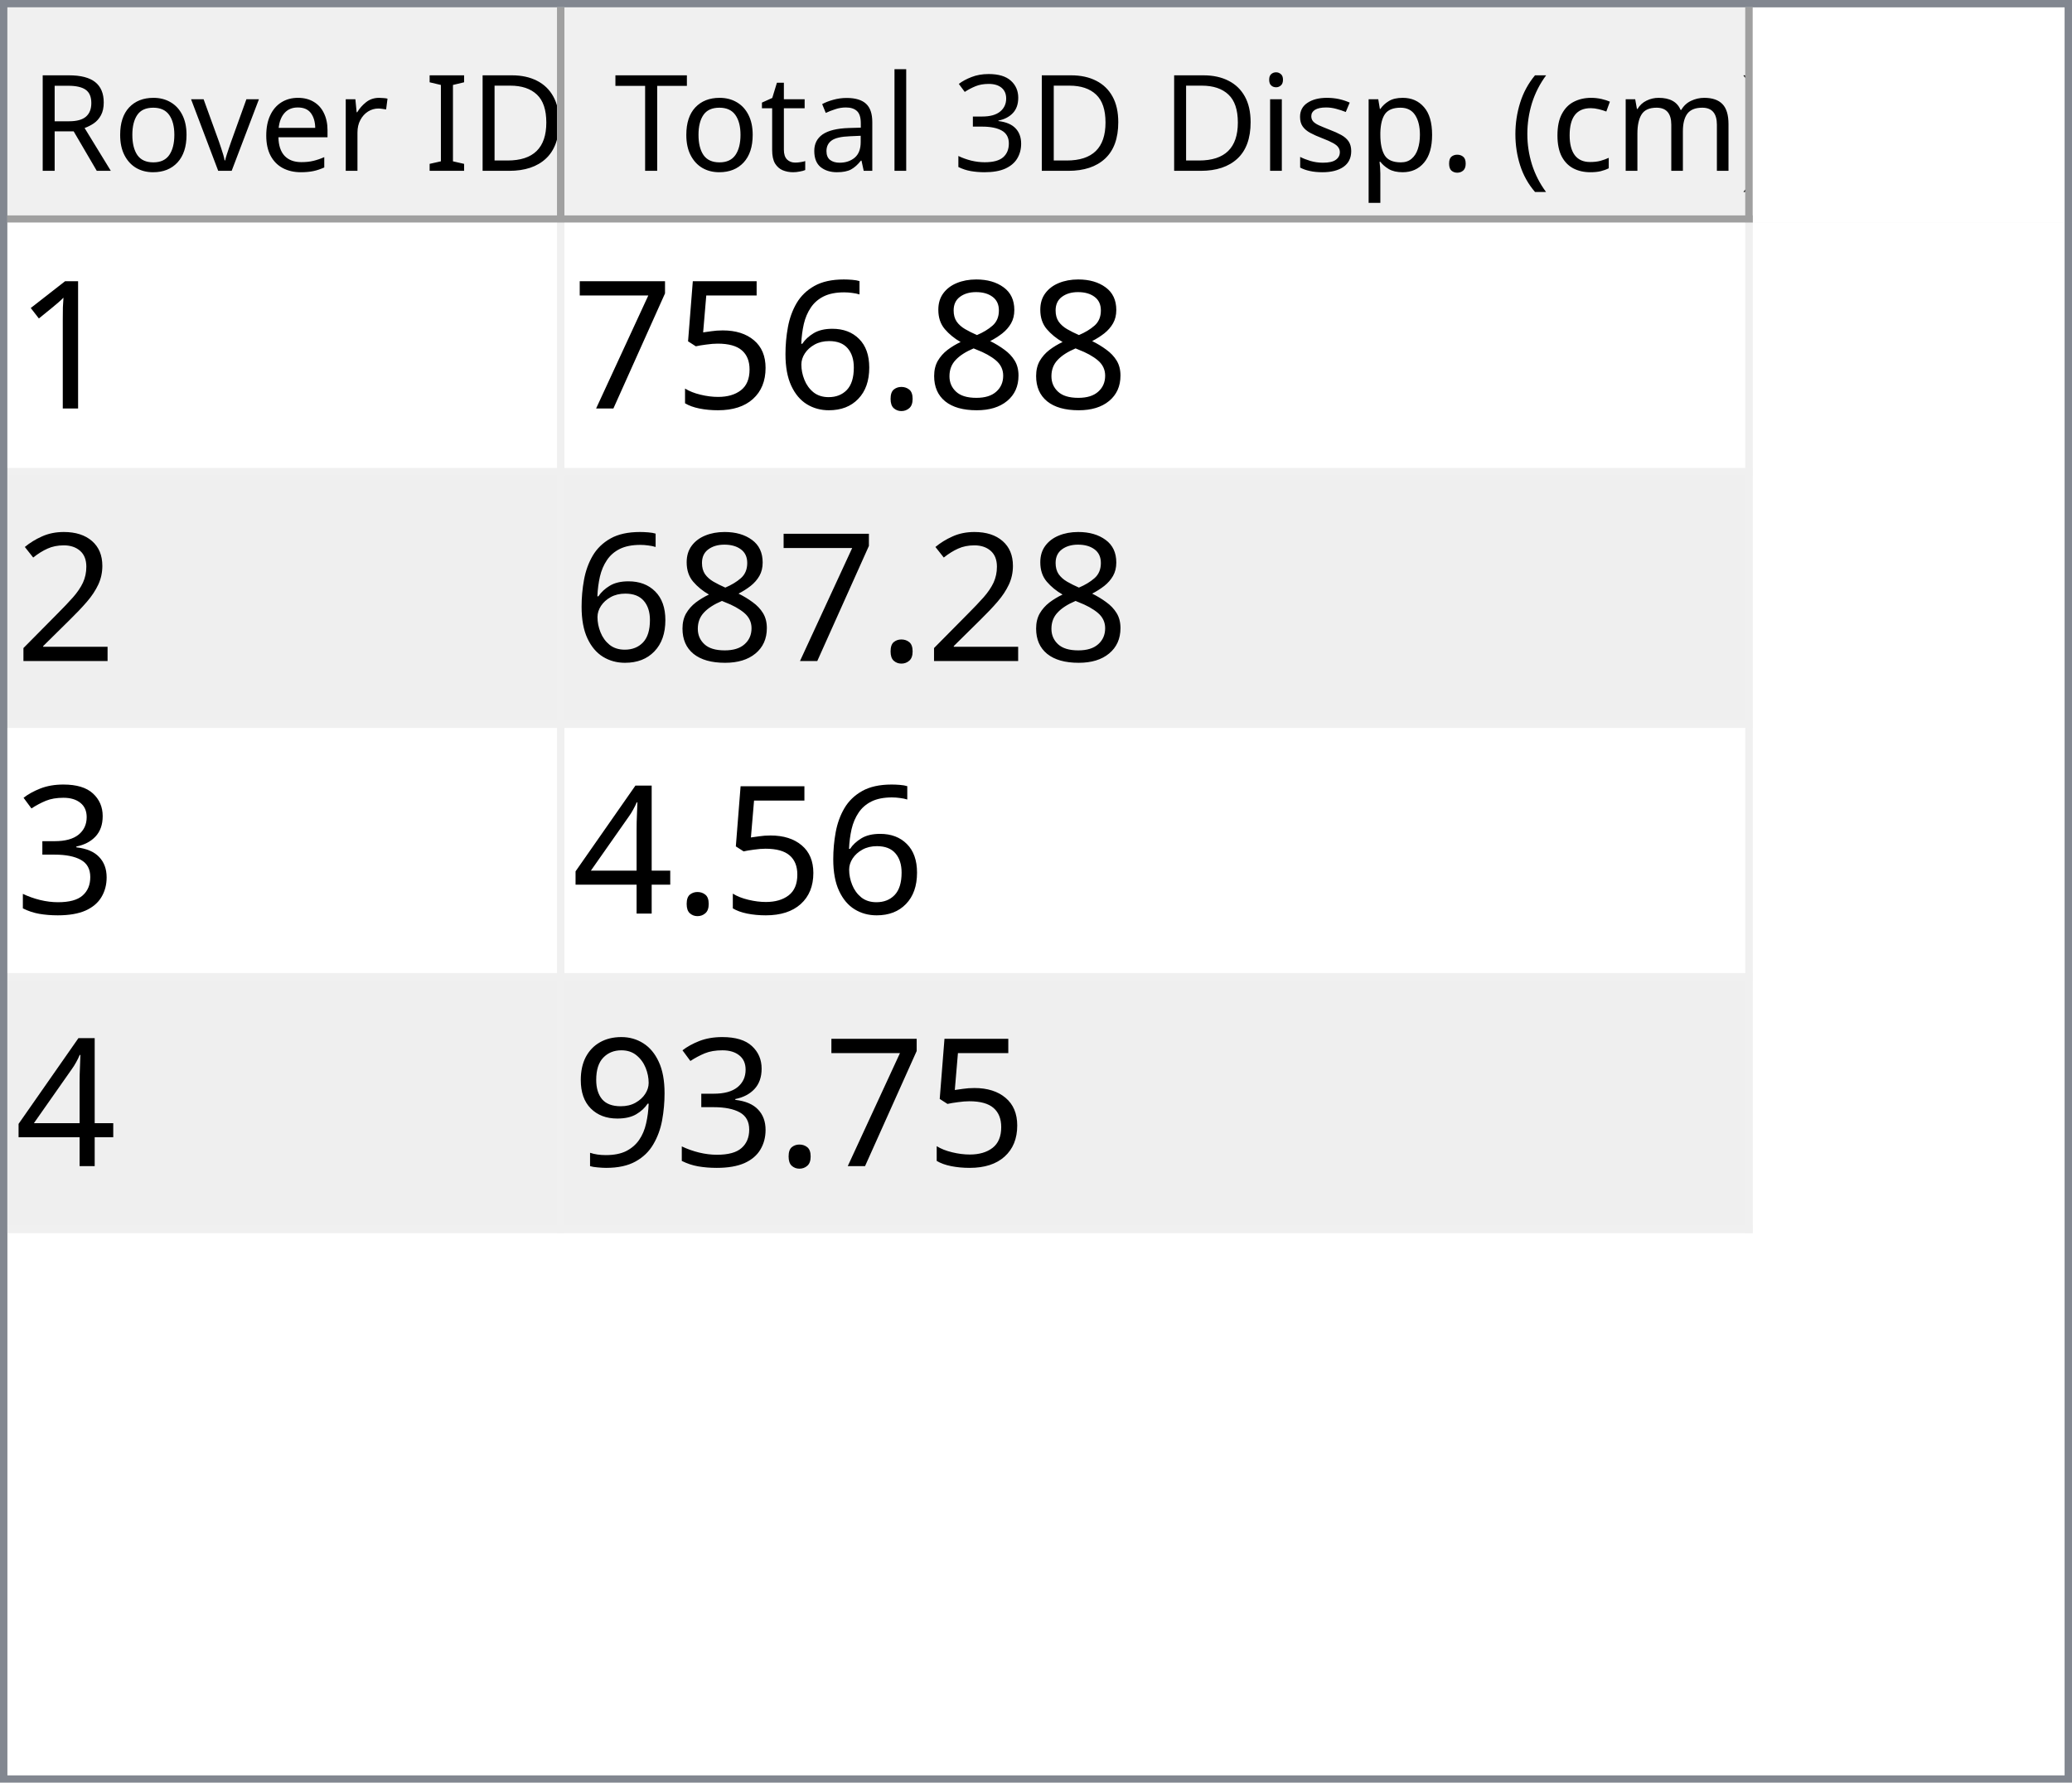
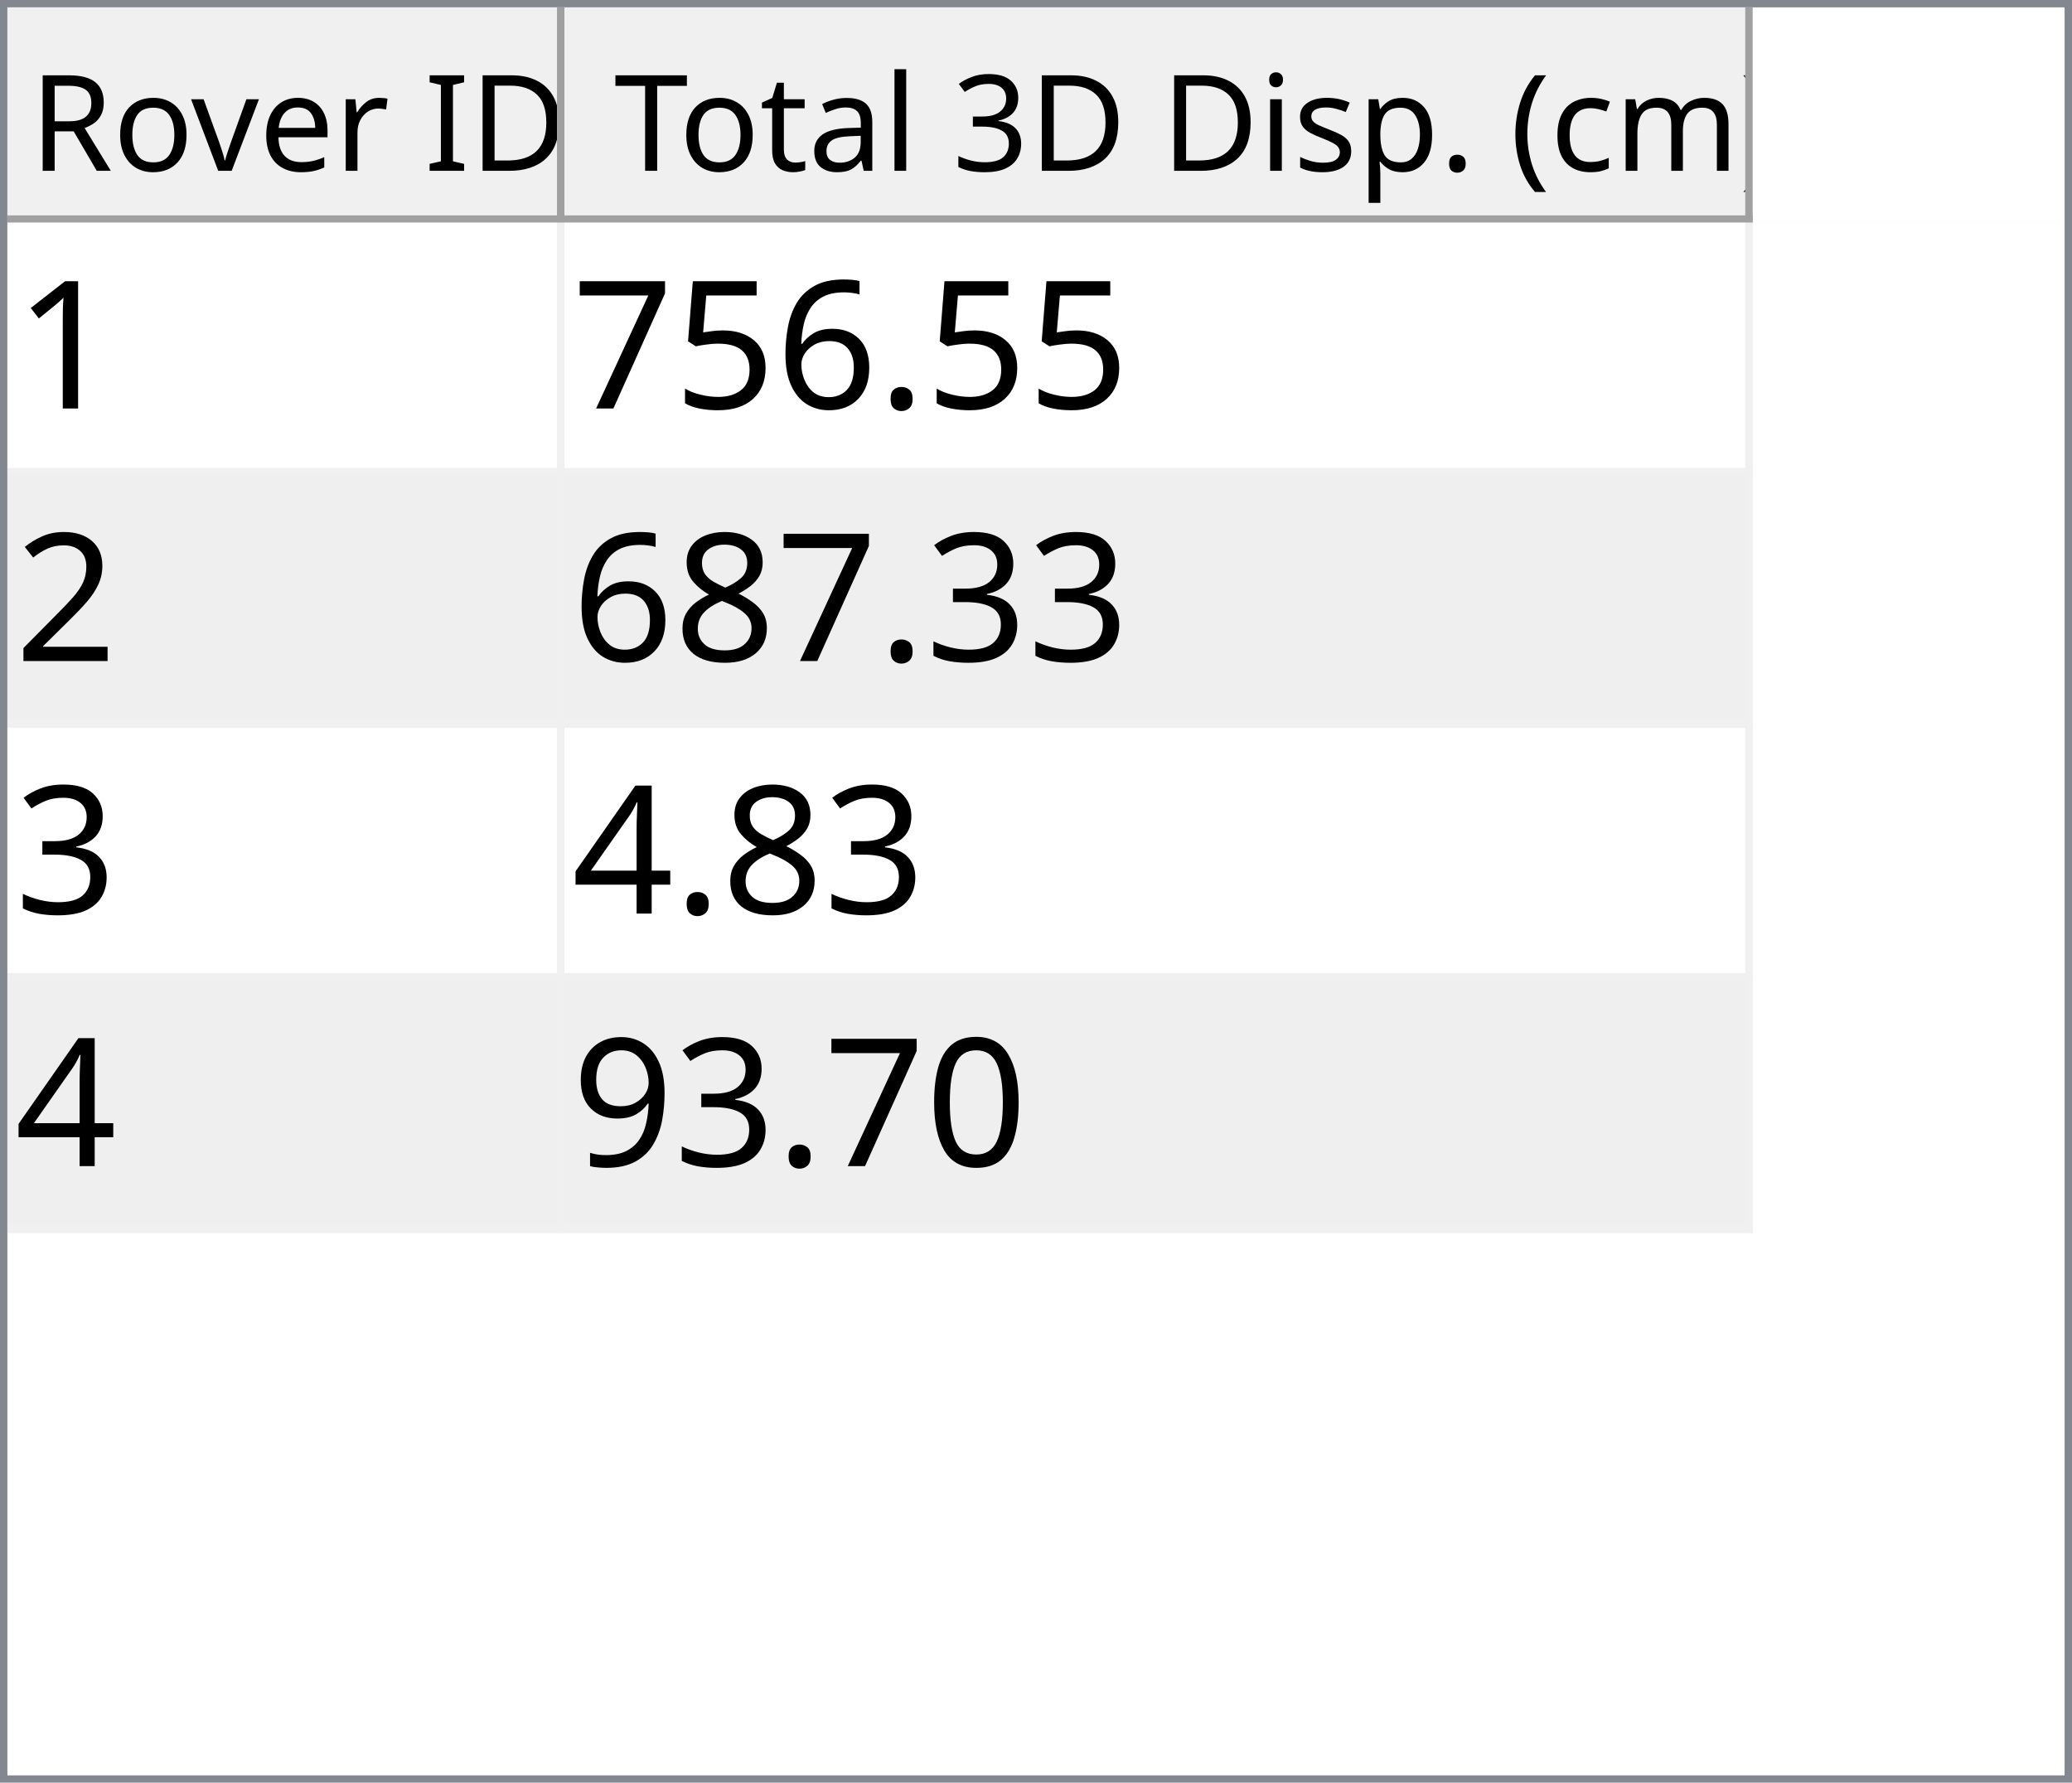
<svg xmlns="http://www.w3.org/2000/svg" style="fill-opacity:1; color-rendering:auto; color-interpolation:auto; text-rendering:auto; stroke:black; stroke-linecap:square; stroke-miterlimit:10; shape-rendering:auto; stroke-opacity:1; fill:black; stroke-dasharray:none; font-weight:normal; stroke-width:1; font-family:'Dialog'; font-style:normal; stroke-linejoin:miter; font-size:12px; stroke-dashoffset:0; image-rendering:auto;" width="279" height="240">
  <defs id="genericDefs" />
  <g>
    <defs id="defs1">
      <clipPath clipPathUnits="userSpaceOnUse" id="clipPath1">
        <path d="M0 0 L279 0 L279 240 L0 240 L0 0 Z" />
      </clipPath>
      <clipPath clipPathUnits="userSpaceOnUse" id="clipPath2">
        <path d="M0 0 L0 240 L279 240 L279 0 Z" />
      </clipPath>
      <clipPath clipPathUnits="userSpaceOnUse" id="clipPath3">
        <path d="M0 0 L0 29 L277 29 L277 0 Z" />
      </clipPath>
      <clipPath clipPathUnits="userSpaceOnUse" id="clipPath4">
        <path d="M0 0 L0 29 L75 29 L75 0 Z" />
      </clipPath>
      <clipPath clipPathUnits="userSpaceOnUse" id="clipPath5">
        <path d="M1 1 L1 28 L74 28 L74 1 Z" />
      </clipPath>
      <clipPath clipPathUnits="userSpaceOnUse" id="clipPath6">
        <path d="M0 0 L0 27 L73 27 L73 0 Z" />
      </clipPath>
      <clipPath clipPathUnits="userSpaceOnUse" id="clipPath7">
        <path d="M-0.5 -0.5 L-0.5 28.5 L74.5 28.5 L74.5 -0.5 Z" />
      </clipPath>
      <clipPath clipPathUnits="userSpaceOnUse" id="clipPath8">
        <path d="M0 0 L0 29 L160 29 L160 0 Z" />
      </clipPath>
      <clipPath clipPathUnits="userSpaceOnUse" id="clipPath9">
        <path d="M1 1 L1 28 L159 28 L159 1 Z" />
      </clipPath>
      <clipPath clipPathUnits="userSpaceOnUse" id="clipPath10">
        <path d="M0 0 L0 27 L158 27 L158 0 Z" />
      </clipPath>
      <clipPath clipPathUnits="userSpaceOnUse" id="clipPath11">
        <path d="M-0.5 -0.5 L-0.5 28.5 L159.5 28.5 L159.5 -0.5 Z" />
      </clipPath>
      <clipPath clipPathUnits="userSpaceOnUse" id="clipPath12">
        <path d="M0 0 L0 209 L277 209 L277 0 Z" />
      </clipPath>
      <clipPath clipPathUnits="userSpaceOnUse" id="clipPath13">
        <path d="M0 0 L0 136 L235 136 L235 0 Z" />
      </clipPath>
      <clipPath clipPathUnits="userSpaceOnUse" id="clipPath14">
        <path d="M-0.5 -0.5 L-0.5 135.5 L234.5 135.5 L234.5 -0.5 Z" />
      </clipPath>
      <clipPath clipPathUnits="userSpaceOnUse" id="clipPath15">
        <path d="M0 0 L0 33 L74 33 L74 0 Z" />
      </clipPath>
      <clipPath clipPathUnits="userSpaceOnUse" id="clipPath16">
        <path d="M0 0 L0 33 L159 33 L159 0 Z" />
      </clipPath>
      <font horiz-adv-x="64.551" id="font1">
        <font-face ascent="107.91" descent="25.098" units-per-em="100" style="font-style:normal; font-family:Segoe UI; font-weight:normal;" />
        <missing-glyph horiz-adv-x="64.551" d="M8.109 0 L8.109 68.266 L56.453 68.266 L56.453 0 L8.109 0 ZM15.328 7.234 L49.219 7.234 L49.219 61.031 L15.328 61.031 L15.328 7.234 Z" />
        <glyph unicode="D" horiz-adv-x="70.117" d="M9.188 0 L9.188 70.016 L28.516 70.016 Q65.531 70.016 65.531 35.891 Q65.531 19.672 55.25 9.836 Q44.969 0 27.734 0 L9.188 0 ZM17.391 62.594 L17.391 7.422 L27.828 7.422 Q41.609 7.422 49.273 14.797 Q56.938 22.172 56.938 35.688 Q56.938 62.594 28.328 62.594 L17.391 62.594 Z" />
        <glyph unicode="I" horiz-adv-x="26.611" d="M17.391 0 L9.188 0 L9.188 70.016 L17.391 70.016 L17.391 0 Z" />
        <glyph unicode=" " horiz-adv-x="27.393" d="" />
        <glyph unicode="r" horiz-adv-x="34.766" d="M34.188 41.891 Q32.078 43.5 28.125 43.5 Q23 43.5 19.555 38.672 Q16.109 33.844 16.109 25.484 L16.109 0 L8.109 0 L8.109 50 L16.109 50 L16.109 39.703 L16.312 39.703 Q18.016 44.969 21.531 47.922 Q25.047 50.875 29.391 50.875 Q32.516 50.875 34.188 50.203 L34.188 41.891 Z" />
        <glyph unicode="e" horiz-adv-x="52.295" d="M48.297 23 L12.984 23 Q13.188 14.656 17.484 10.109 Q21.781 5.562 29.297 5.562 Q37.75 5.562 44.828 11.141 L44.828 3.609 Q38.234 -1.172 27.391 -1.172 Q16.797 -1.172 10.742 5.641 Q4.688 12.453 4.688 24.812 Q4.688 36.469 11.305 43.82 Q17.922 51.172 27.734 51.172 Q37.547 51.172 42.922 44.828 Q48.297 38.484 48.297 27.203 L48.297 23 ZM40.094 29.781 Q40.047 36.719 36.75 40.578 Q33.453 44.438 27.594 44.438 Q21.922 44.438 17.969 40.383 Q14.016 36.328 13.094 29.781 L40.094 29.781 Z" />
        <glyph unicode="v" horiz-adv-x="47.9" d="M47.406 50 L27.484 0 L19.625 0 L0.688 50 L9.469 50 L22.172 13.672 Q23.578 9.672 23.922 6.688 L24.125 6.688 Q24.609 10.453 25.688 13.484 L38.969 50 L47.406 50 Z" />
        <glyph unicode="o" horiz-adv-x="58.594" d="M29 -1.172 Q17.922 -1.172 11.305 5.836 Q4.688 12.844 4.688 24.422 Q4.688 37.016 11.57 44.094 Q18.453 51.172 30.172 51.172 Q41.359 51.172 47.633 44.289 Q53.906 37.406 53.906 25.203 Q53.906 13.234 47.141 6.031 Q40.375 -1.172 29 -1.172 ZM29.594 44.438 Q21.875 44.438 17.383 39.188 Q12.891 33.938 12.891 24.703 Q12.891 15.828 17.43 10.695 Q21.969 5.562 29.594 5.562 Q37.359 5.562 41.531 10.594 Q45.703 15.625 45.703 24.906 Q45.703 34.281 41.531 39.359 Q37.359 44.438 29.594 44.438 Z" />
        <glyph unicode="R" horiz-adv-x="59.814" d="M59.375 0 L49.609 0 L37.891 19.625 Q36.281 22.359 34.766 24.289 Q33.25 26.219 31.664 27.438 Q30.078 28.656 28.25 29.219 Q26.422 29.781 24.125 29.781 L17.391 29.781 L17.391 0 L9.188 0 L9.188 70.016 L30.078 70.016 Q34.672 70.016 38.555 68.867 Q42.438 67.719 45.289 65.375 Q48.141 63.031 49.758 59.547 Q51.375 56.062 51.375 51.375 Q51.375 47.703 50.273 44.656 Q49.172 41.609 47.148 39.211 Q45.125 36.812 42.266 35.133 Q39.406 33.453 35.844 32.516 L35.844 32.328 Q37.594 31.547 38.891 30.547 Q40.188 29.547 41.359 28.18 Q42.531 26.812 43.68 25.078 Q44.828 23.344 46.234 21.047 L59.375 0 ZM17.391 62.594 L17.391 37.203 L28.516 37.203 Q31.594 37.203 34.203 38.133 Q36.812 39.062 38.719 40.797 Q40.625 42.531 41.703 45.047 Q42.781 47.562 42.781 50.688 Q42.781 56.297 39.141 59.445 Q35.5 62.594 28.609 62.594 L17.391 62.594 Z" />
        <glyph unicode=")" horiz-adv-x="30.176" d="M8.297 -15.922 L1.172 -15.922 Q16.406 2.344 16.406 26.812 Q16.406 51.469 1.078 70.016 L8.297 70.016 Q23.531 52.156 23.531 26.703 Q23.531 1.375 8.297 -15.922 Z" />
        <glyph unicode="m" horiz-adv-x="86.133" d="M79.109 0 L71.094 0 L71.094 28.719 Q71.094 37.016 68.531 40.727 Q65.969 44.438 59.906 44.438 Q54.781 44.438 51.195 39.75 Q47.609 35.062 47.609 28.516 L47.609 0 L39.594 0 L39.594 29.688 Q39.594 44.438 28.219 44.438 Q22.953 44.438 19.531 40.016 Q16.109 35.594 16.109 28.516 L16.109 0 L8.109 0 L8.109 50 L16.109 50 L16.109 42.094 L16.312 42.094 Q21.625 51.172 31.844 51.172 Q36.969 51.172 40.773 48.312 Q44.578 45.453 46 40.828 Q51.562 51.172 62.594 51.172 Q79.109 51.172 79.109 30.812 L79.109 0 Z" />
        <glyph unicode="c" horiz-adv-x="46.191" d="M42.188 2.297 Q36.422 -1.172 28.516 -1.172 Q17.828 -1.172 11.258 5.789 Q4.688 12.75 4.688 23.828 Q4.688 36.188 11.766 43.68 Q18.844 51.172 30.672 51.172 Q37.25 51.172 42.281 48.734 L42.281 40.531 Q36.719 44.438 30.375 44.438 Q22.703 44.438 17.797 38.945 Q12.891 33.453 12.891 24.516 Q12.891 15.719 17.508 10.641 Q22.125 5.562 29.891 5.562 Q36.422 5.562 42.188 9.906 L42.188 2.297 Z" />
        <glyph unicode="(" horiz-adv-x="30.176" d="M29.109 -15.922 L21.969 -15.922 Q6.844 1.375 6.844 26.703 Q6.844 52.156 21.969 70.016 L29.203 70.016 Q13.875 51.469 13.875 26.812 Q13.875 2.344 29.109 -15.922 Z" />
        <glyph unicode="." horiz-adv-x="21.68" d="M10.891 -1.078 Q8.641 -1.078 7.055 0.539 Q5.469 2.156 5.469 4.391 Q5.469 6.641 7.055 8.273 Q8.641 9.906 10.891 9.906 Q13.188 9.906 14.797 8.273 Q16.406 6.641 16.406 4.391 Q16.406 2.156 14.797 0.539 Q13.188 -1.078 10.891 -1.078 Z" />
        <glyph unicode="p" horiz-adv-x="58.789" d="M16.312 7.234 L16.109 7.234 L16.109 -23 L8.109 -23 L8.109 50 L16.109 50 L16.109 41.219 L16.312 41.219 Q22.219 51.172 33.594 51.172 Q43.266 51.172 48.688 44.461 Q54.109 37.75 54.109 26.469 Q54.109 13.922 48 6.375 Q41.891 -1.172 31.297 -1.172 Q21.578 -1.172 16.312 7.234 ZM16.109 27.391 L16.109 20.406 Q16.109 14.203 20.141 9.883 Q24.172 5.562 30.375 5.562 Q37.641 5.562 41.773 11.133 Q45.906 16.703 45.906 26.609 Q45.906 34.969 42.047 39.703 Q38.188 44.438 31.594 44.438 Q24.609 44.438 20.359 39.578 Q16.109 34.719 16.109 27.391 Z" />
        <glyph unicode="s" horiz-adv-x="42.432" d="M5.078 1.812 L5.078 10.406 Q11.625 5.562 19.484 5.562 Q30.031 5.562 30.031 12.594 Q30.031 14.594 29.125 15.992 Q28.219 17.391 26.68 18.461 Q25.141 19.531 23.07 20.383 Q21 21.234 18.609 22.172 Q15.281 23.484 12.766 24.828 Q10.25 26.172 8.57 27.859 Q6.891 29.547 6.031 31.695 Q5.172 33.844 5.172 36.719 Q5.172 40.234 6.789 42.945 Q8.406 45.656 11.086 47.484 Q13.766 49.312 17.211 50.242 Q20.656 51.172 24.312 51.172 Q30.812 51.172 35.938 48.922 L35.938 40.828 Q30.422 44.438 23.25 44.438 Q21 44.438 19.195 43.922 Q17.391 43.406 16.094 42.477 Q14.797 41.547 14.086 40.258 Q13.375 38.969 13.375 37.406 Q13.375 35.453 14.086 34.133 Q14.797 32.812 16.164 31.789 Q17.531 30.766 19.484 29.938 Q21.438 29.109 23.922 28.125 Q27.25 26.859 29.883 25.516 Q32.516 24.172 34.375 22.484 Q36.234 20.797 37.234 18.602 Q38.234 16.406 38.234 13.375 Q38.234 9.672 36.602 6.938 Q34.969 4.203 32.234 2.398 Q29.5 0.594 25.93 -0.289 Q22.359 -1.172 18.453 -1.172 Q10.75 -1.172 5.078 1.812 Z" />
        <glyph unicode="i" horiz-adv-x="24.219" d="M12.203 62.703 Q10.062 62.703 8.547 64.164 Q7.031 65.625 7.031 67.875 Q7.031 70.125 8.547 71.609 Q10.062 73.094 12.203 73.094 Q14.406 73.094 15.945 71.609 Q17.484 70.125 17.484 67.875 Q17.484 65.719 15.945 64.211 Q14.406 62.703 12.203 62.703 ZM16.109 0 L8.109 0 L8.109 50 L16.109 50 L16.109 0 Z" />
        <glyph unicode="3" horiz-adv-x="53.906" d="M46.531 19.828 Q46.531 15.094 44.75 11.211 Q42.969 7.328 39.719 4.57 Q36.469 1.812 31.93 0.297 Q27.391 -1.219 21.922 -1.219 Q11.922 -1.219 6 2.594 L6 11.188 Q13.094 5.609 22.219 5.609 Q25.875 5.609 28.828 6.539 Q31.781 7.469 33.906 9.227 Q36.031 10.984 37.18 13.477 Q38.328 15.969 38.328 19.094 Q38.328 32.812 18.797 32.812 L12.984 32.812 L12.984 39.594 L18.5 39.594 Q35.797 39.594 35.797 52.484 Q35.797 64.406 22.609 64.406 Q15.188 64.406 8.688 59.422 L8.688 67.188 Q15.375 71.188 24.609 71.188 Q29 71.188 32.57 69.969 Q36.141 68.75 38.68 66.555 Q41.219 64.359 42.609 61.281 Q44 58.203 44 54.5 Q44 40.672 30.031 36.719 L30.031 36.531 Q33.594 36.141 36.625 34.797 Q39.656 33.453 41.852 31.305 Q44.047 29.156 45.289 26.25 Q46.531 23.344 46.531 19.828 Z" />
        <glyph unicode="l" horiz-adv-x="24.219" d="M16.109 0 L8.109 0 L8.109 74.031 L16.109 74.031 L16.109 0 Z" />
        <glyph unicode="a" horiz-adv-x="50.879" d="M43.891 0 L35.891 0 L35.891 7.812 L35.688 7.812 Q30.469 -1.172 20.312 -1.172 Q12.844 -1.172 8.617 2.781 Q4.391 6.734 4.391 13.281 Q4.391 27.297 20.906 29.594 L35.891 31.688 Q35.891 44.438 25.594 44.438 Q16.547 44.438 9.281 38.281 L9.281 46.484 Q16.656 51.172 26.266 51.172 Q43.891 51.172 43.891 32.516 L43.891 0 ZM35.891 25.297 L23.828 23.641 Q18.266 22.859 15.43 20.875 Q12.594 18.891 12.594 13.875 Q12.594 10.203 15.211 7.883 Q17.828 5.562 22.172 5.562 Q28.125 5.562 32.008 9.742 Q35.891 13.922 35.891 20.312 L35.891 25.297 Z" />
        <glyph unicode="t" horiz-adv-x="33.887" d="M31.297 0.484 Q28.469 -1.078 23.828 -1.078 Q10.688 -1.078 10.688 13.578 L10.688 43.172 L2.094 43.172 L2.094 50 L10.688 50 L10.688 62.203 L18.703 64.797 L18.703 50 L31.297 50 L31.297 43.172 L18.703 43.172 L18.703 14.984 Q18.703 9.969 20.414 7.82 Q22.125 5.672 26.078 5.672 Q29.109 5.672 31.297 7.328 L31.297 0.484 Z" />
        <glyph unicode="T" horiz-adv-x="52.393" d="M50.594 62.594 L30.375 62.594 L30.375 0 L22.172 0 L22.172 62.594 L2 62.594 L2 70.016 L50.594 70.016 L50.594 62.594 Z" />
      </font>
      <font horiz-adv-x="75.0" id="font2">
        <font-face ascent="100.537" descent="21.973" units-per-em="100" style="font-style:normal; font-family:sans-serif; font-weight:normal;" />
        <missing-glyph horiz-adv-x="75.0" d="M12.5 0 L12.5 62.5 L62.5 62.5 L62.5 0 L12.5 0 ZM14.062 1.562 L60.938 1.562 L60.938 60.938 L14.062 60.938 L14.062 1.562 Z" />
        <glyph unicode="1" horiz-adv-x="55.615" d="M37.25 0 L28.469 0 L28.469 56 Q25.297 52.984 20.141 49.953 Q14.984 46.922 10.891 45.406 L10.891 53.906 Q18.266 57.375 23.781 62.305 Q29.297 67.234 31.594 71.875 L37.25 71.875 L37.25 0 Z" />
-         <glyph unicode="8" horiz-adv-x="55.615" d="M17.672 38.812 Q12.203 40.828 9.57 44.539 Q6.938 48.25 6.938 53.422 Q6.938 61.234 12.555 66.555 Q18.172 71.875 27.484 71.875 Q36.859 71.875 42.578 66.43 Q48.297 60.984 48.297 53.172 Q48.297 48.188 45.68 44.508 Q43.062 40.828 37.75 38.812 Q44.344 36.672 47.781 31.883 Q51.219 27.094 51.219 20.453 Q51.219 11.281 44.727 5.031 Q38.234 -1.219 27.641 -1.219 Q17.047 -1.219 10.547 5.055 Q4.047 11.328 4.047 20.703 Q4.047 27.688 7.594 32.398 Q11.141 37.109 17.672 38.812 ZM15.922 53.719 Q15.922 48.641 19.195 45.414 Q22.469 42.188 27.688 42.188 Q32.766 42.188 36.016 45.383 Q39.266 48.578 39.266 53.219 Q39.266 58.062 35.914 61.359 Q32.562 64.656 27.594 64.656 Q22.562 64.656 19.242 61.43 Q15.922 58.203 15.922 53.719 ZM13.094 20.656 Q13.094 16.891 14.875 13.375 Q16.656 9.859 20.172 7.93 Q23.688 6 27.734 6 Q34.031 6 38.133 10.055 Q42.234 14.109 42.234 20.359 Q42.234 26.703 38.016 30.859 Q33.797 35.016 27.438 35.016 Q21.234 35.016 17.164 30.914 Q13.094 26.812 13.094 20.656 Z" />
        <glyph unicode="." horiz-adv-x="27.783" d="M9.078 0 L9.078 10.016 L19.094 10.016 L19.094 0 L9.078 0 Z" />
        <glyph unicode="6" horiz-adv-x="55.615" d="M49.75 54.047 L41.016 53.375 Q39.844 58.547 37.703 60.891 Q34.125 64.656 28.906 64.656 Q24.703 64.656 21.531 62.312 Q17.391 59.281 14.992 53.469 Q12.594 47.656 12.5 36.922 Q15.672 41.75 20.266 44.094 Q24.859 46.438 29.891 46.438 Q38.672 46.438 44.852 39.969 Q51.031 33.5 51.031 23.25 Q51.031 16.5 48.125 10.719 Q45.219 4.938 40.141 1.859 Q35.062 -1.219 28.609 -1.219 Q17.625 -1.219 10.695 6.859 Q3.766 14.938 3.766 33.5 Q3.766 54.25 11.422 63.672 Q18.109 71.875 29.438 71.875 Q37.891 71.875 43.289 67.141 Q48.688 62.406 49.75 54.047 ZM13.875 23.188 Q13.875 18.656 15.797 14.508 Q17.719 10.359 21.188 8.18 Q24.656 6 28.469 6 Q34.031 6 38.039 10.492 Q42.047 14.984 42.047 22.703 Q42.047 30.125 38.086 34.398 Q34.125 38.672 28.125 38.672 Q22.172 38.672 18.023 34.398 Q13.875 30.125 13.875 23.188 Z" />
        <glyph unicode="5" horiz-adv-x="55.615" d="M4.156 18.75 L13.375 19.531 Q14.406 12.797 18.141 9.398 Q21.875 6 27.156 6 Q33.5 6 37.891 10.789 Q42.281 15.578 42.281 23.484 Q42.281 31 38.062 35.352 Q33.844 39.703 27 39.703 Q22.75 39.703 19.336 37.773 Q15.922 35.844 13.969 32.766 L5.719 33.844 L12.641 70.609 L48.25 70.609 L48.25 62.203 L19.672 62.203 L15.828 42.969 Q22.266 47.469 29.344 47.469 Q38.719 47.469 45.164 40.969 Q51.609 34.469 51.609 24.266 Q51.609 14.547 45.953 7.469 Q39.062 -1.219 27.156 -1.219 Q17.391 -1.219 11.211 4.25 Q5.031 9.719 4.156 18.75 Z" />
        <glyph unicode="7" horiz-adv-x="55.615" d="M4.734 62.203 L4.734 70.656 L51.078 70.656 L51.078 63.812 Q44.234 56.547 37.523 44.484 Q30.812 32.422 27.156 19.672 Q24.516 10.688 23.781 0 L14.75 0 Q14.891 8.453 18.062 20.414 Q21.234 32.375 27.172 43.484 Q33.109 54.594 39.797 62.203 L4.734 62.203 Z" />
        <glyph unicode="2" horiz-adv-x="55.615" d="M50.344 8.453 L50.344 0 L3.031 0 Q2.938 3.172 4.047 6.109 Q5.859 10.938 9.836 15.625 Q13.812 20.312 21.344 26.469 Q33.016 36.031 37.117 41.625 Q41.219 47.219 41.219 52.203 Q41.219 57.422 37.477 61.008 Q33.734 64.594 27.734 64.594 Q21.391 64.594 17.578 60.789 Q13.766 56.984 13.719 50.25 L4.688 51.172 Q5.609 61.281 11.664 66.578 Q17.719 71.875 27.938 71.875 Q38.234 71.875 44.242 66.164 Q50.25 60.453 50.25 52 Q50.25 47.703 48.492 43.555 Q46.734 39.406 42.656 34.812 Q38.578 30.219 29.109 22.219 Q21.188 15.578 18.945 13.211 Q16.703 10.844 15.234 8.453 L50.344 8.453 Z" />
        <glyph unicode="3" horiz-adv-x="55.615" d="M4.203 18.891 L12.984 20.062 Q14.5 12.594 18.141 9.297 Q21.781 6 27 6 Q33.203 6 37.477 10.297 Q41.75 14.594 41.75 20.953 Q41.75 27 37.797 30.93 Q33.844 34.859 27.734 34.859 Q25.25 34.859 21.531 33.891 L22.516 41.609 Q23.391 41.5 23.922 41.5 Q29.547 41.5 34.039 44.43 Q38.531 47.359 38.531 53.469 Q38.531 58.297 35.258 61.477 Q31.984 64.656 26.812 64.656 Q21.688 64.656 18.266 61.43 Q14.844 58.203 13.875 51.766 L5.078 53.328 Q6.688 62.156 12.398 67.016 Q18.109 71.875 26.609 71.875 Q32.469 71.875 37.398 69.359 Q42.328 66.844 44.945 62.5 Q47.562 58.156 47.562 53.266 Q47.562 48.641 45.07 44.828 Q42.578 41.016 37.703 38.766 Q44.047 37.312 47.562 32.695 Q51.078 28.078 51.078 21.141 Q51.078 11.766 44.242 5.25 Q37.406 -1.266 26.953 -1.266 Q17.531 -1.266 11.305 4.352 Q5.078 9.969 4.203 18.891 Z" />
+         <glyph unicode="8" horiz-adv-x="55.615" d="M17.672 38.812 Q12.203 40.828 9.57 44.539 Q6.938 48.25 6.938 53.422 Q6.938 61.234 12.555 66.555 Q18.172 71.875 27.484 71.875 Q36.859 71.875 42.578 66.43 Q48.297 60.984 48.297 53.172 Q48.297 48.188 45.68 44.508 Q43.062 40.828 37.75 38.812 Q44.344 36.672 47.781 31.883 Q51.219 27.094 51.219 20.453 Q51.219 11.281 44.727 5.031 Q38.234 -1.219 27.641 -1.219 Q17.047 -1.219 10.547 5.055 Q4.047 11.328 4.047 20.703 Q4.047 27.688 7.594 32.398 Q11.141 37.109 17.672 38.812 ZM15.922 53.719 Q15.922 48.641 19.195 45.414 Q22.469 42.188 27.688 42.188 Q32.766 42.188 36.016 45.383 Q39.266 48.578 39.266 53.219 Q39.266 58.062 35.914 61.359 Q32.562 64.656 27.594 64.656 Q22.562 64.656 19.242 61.43 Q15.922 58.203 15.922 53.719 ZM13.094 20.656 Q13.094 16.891 14.875 13.375 Q16.656 9.859 20.172 7.93 Q23.688 6 27.734 6 Q34.031 6 38.133 10.055 Q42.234 14.109 42.234 20.359 Q42.234 26.703 38.016 30.859 Q33.797 35.016 27.438 35.016 Q21.234 35.016 17.164 30.914 Q13.094 26.812 13.094 20.656 Z" />
        <glyph unicode="4" horiz-adv-x="55.615" d="M32.328 0 L32.328 17.141 L1.266 17.141 L1.266 25.203 L33.938 71.578 L41.109 71.578 L41.109 25.203 L50.781 25.203 L50.781 17.141 L41.109 17.141 L41.109 0 L32.328 0 ZM32.328 25.203 L32.328 57.469 L9.906 25.203 L32.328 25.203 Z" />
+         <glyph unicode="0" horiz-adv-x="55.615" d="M4.156 35.297 Q4.156 48 6.766 55.742 Q9.375 63.484 14.523 67.68 Q19.672 71.875 27.484 71.875 Q33.25 71.875 37.594 69.555 Q41.938 67.234 44.773 62.867 Q47.609 58.5 49.219 52.227 Q50.828 45.953 50.828 35.297 Q50.828 22.703 48.242 14.969 Q45.656 7.234 40.508 3.008 Q35.359 -1.219 27.484 -1.219 Q17.141 -1.219 11.234 6.203 Q4.156 15.141 4.156 35.297 ZM13.188 35.297 Q13.188 17.672 17.312 11.836 Q21.438 6 27.484 6 Q33.547 6 37.672 11.859 Q41.797 17.719 41.797 35.297 Q41.797 52.984 37.672 58.789 Q33.547 64.594 27.391 64.594 Q21.344 64.594 17.719 59.469 Q13.188 52.938 13.188 35.297 Z" />
        <glyph unicode="9" horiz-adv-x="55.615" d="M5.469 16.547 L13.922 17.328 Q14.984 11.375 18.016 8.688 Q21.047 6 25.781 6 Q29.828 6 32.883 7.859 Q35.938 9.719 37.891 12.82 Q39.844 15.922 41.164 21.195 Q42.484 26.469 42.484 31.938 Q42.484 32.516 42.438 33.688 Q39.797 29.5 35.234 26.883 Q30.672 24.266 25.344 24.266 Q16.453 24.266 10.305 30.711 Q4.156 37.156 4.156 47.703 Q4.156 58.594 10.578 65.234 Q17 71.875 26.656 71.875 Q33.641 71.875 39.43 68.117 Q45.219 64.359 48.219 57.398 Q51.219 50.438 51.219 37.25 Q51.219 23.531 48.242 15.406 Q45.266 7.281 39.383 3.031 Q33.5 -1.219 25.594 -1.219 Q17.188 -1.219 11.867 3.445 Q6.547 8.109 5.469 16.547 ZM41.453 48.141 Q41.453 55.719 37.43 60.156 Q33.406 64.594 27.734 64.594 Q21.875 64.594 17.531 59.812 Q13.188 55.031 13.188 47.406 Q13.188 40.578 17.312 36.305 Q21.438 32.031 27.484 32.031 Q33.594 32.031 37.523 36.305 Q41.453 40.578 41.453 48.141 Z" />
      </font>
    </defs>
    <g style="fill:white; stroke:white;">
      <rect x="0" y="0" width="279" style="clip-path:url(#clipPath1); stroke:none;" height="240" />
    </g>
    <g style="fill:white; text-rendering:optimizeSpeed; color-rendering:optimizeSpeed; image-rendering:optimizeSpeed; shape-rendering:crispEdges; stroke:white; color-interpolation:sRGB;">
      <rect x="0" width="279" height="240" y="0" style="stroke:none;" />
      <path style="stroke:none;" d="M0 240 L279 240 L279 0 L0 0 Z" />
    </g>
    <g style="fill:rgb(240,240,240); font-size:18px; font-family:'Segoe UI'; stroke:rgb(240,240,240);">
      <rect x="0" y="0" width="279" style="clip-path:url(#clipPath2); stroke:none;" height="240" />
    </g>
    <g style="fill:rgb(130,135,144); font-size:18px; font-family:'Segoe UI'; stroke:rgb(130,135,144);">
      <path d="M0 0 L279 0 L279 240 L0 240 L0 0 ZM1 1 L278 1 L278 239 L1 239 L1 1 Z" style="fill-rule:evenodd; clip-path:url(#clipPath2); stroke:none;" />
    </g>
    <g style="fill:white; font-size:18px; font-family:'Segoe UI'; stroke:white;" transform="translate(1,1)">
      <rect x="0" y="0" width="277" style="clip-path:url(#clipPath3); stroke:none;" height="29" />
    </g>
    <g style="fill:rgb(240,240,240); font-size:18px; font-family:'Segoe UI'; stroke:rgb(240,240,240);" transform="translate(1,1)">
      <rect x="0" y="0" width="75" style="clip-path:url(#clipPath4); stroke:none;" height="29" />
    </g>
    <g style="font-family:'Segoe UI'; font-size:18px;" transform="translate(2,2)">
      <text x="2" xml:space="preserve" y="21" style="clip-path:url(#clipPath6); stroke:none;">Rover ID</text>
    </g>
    <g transform="translate(1.5,1.5)" style="fill:rgb(160,160,160); font-size:18px; font-family:'Segoe UI'; stroke:rgb(160,160,160); stroke-linejoin:bevel;">
      <line x1="74" x2="74" y1="0" style="fill:none; clip-path:url(#clipPath7);" y2="28" />
    </g>
    <g transform="matrix(1,0,0,1,1,1) translate(0.5,0.5)" style="fill:rgb(160,160,160); font-size:18px; font-family:'Segoe UI'; stroke:rgb(160,160,160); stroke-linejoin:bevel;">
      <line x1="0" x2="74" y1="28" style="fill:none; clip-path:url(#clipPath7);" y2="28" />
    </g>
    <g style="fill:rgb(240,240,240); font-size:18px; font-family:'Segoe UI'; stroke:rgb(240,240,240);" transform="translate(76,1)">
      <rect x="0" y="0" width="160" style="clip-path:url(#clipPath8); stroke:none;" height="29" />
    </g>
    <g style="font-family:'Segoe UI'; font-size:18px;" transform="translate(77,2)">
      <text x="1" xml:space="preserve" y="21" style="clip-path:url(#clipPath10); stroke:none;"> Total 3D Disp. (cm)</text>
    </g>
    <g transform="translate(76.5,1.5)" style="fill:rgb(160,160,160); font-size:18px; font-family:'Segoe UI'; stroke:rgb(160,160,160); stroke-linejoin:bevel;">
      <line x1="159" x2="159" y1="0" style="fill:none; clip-path:url(#clipPath11);" y2="28" />
    </g>
    <g transform="matrix(1,0,0,1,76,1) translate(0.5,0.5)" style="fill:rgb(160,160,160); font-size:18px; font-family:'Segoe UI'; stroke:rgb(160,160,160); stroke-linejoin:bevel;">
      <line x1="0" x2="159" y1="28" style="fill:none; clip-path:url(#clipPath11);" y2="28" />
    </g>
    <g style="fill:white; font-size:18px; font-family:'Segoe UI'; stroke:white;" transform="translate(1,30)">
      <rect x="0" y="0" width="277" style="clip-path:url(#clipPath12); stroke:none;" height="209" />
    </g>
    <g style="fill:rgb(240,240,240); font-size:24px; font-family:sans-serif; stroke:rgb(240,240,240);" transform="translate(1,30)">
      <rect x="0" y="0" width="235" style="clip-path:url(#clipPath13); stroke:none;" height="136" />
      <line transform="translate(0.5,0.5)" x1="0" x2="234" y1="33" style="clip-path:url(#clipPath14); fill:none; stroke-linejoin:bevel;" y2="33" />
    </g>
    <g transform="matrix(1,0,0,1,1,30) translate(0.5,0.5)" style="fill:rgb(240,240,240); font-size:24px; font-family:sans-serif; stroke:rgb(240,240,240); stroke-linejoin:bevel;">
      <line x1="0" x2="234" y1="67" style="fill:none; clip-path:url(#clipPath14);" y2="67" />
    </g>
    <g transform="matrix(1,0,0,1,1,30) translate(0.5,0.5)" style="fill:rgb(240,240,240); font-size:24px; font-family:sans-serif; stroke:rgb(240,240,240); stroke-linejoin:bevel;">
      <line x1="0" x2="234" y1="101" style="fill:none; clip-path:url(#clipPath14);" y2="101" />
    </g>
    <g transform="matrix(1,0,0,1,1,30) translate(0.5,0.5)" style="fill:rgb(240,240,240); font-size:24px; font-family:sans-serif; stroke:rgb(240,240,240); stroke-linejoin:bevel;">
      <line x1="0" x2="234" y1="135" style="fill:none; clip-path:url(#clipPath14);" y2="135" />
    </g>
    <g transform="matrix(1,0,0,1,1,30) translate(0.5,0.5)" style="fill:rgb(240,240,240); font-size:24px; font-family:sans-serif; stroke:rgb(240,240,240); stroke-linejoin:bevel;">
      <line x1="74" x2="74" y1="0" style="fill:none; clip-path:url(#clipPath14);" y2="135" />
    </g>
    <g transform="matrix(1,0,0,1,1,30) translate(0.5,0.5)" style="fill:rgb(240,240,240); font-size:24px; font-family:sans-serif; stroke:rgb(240,240,240); stroke-linejoin:bevel;">
      <line x1="234" x2="234" y1="0" style="fill:none; clip-path:url(#clipPath14);" y2="135" />
    </g>
    <g style="fill:white; font-size:24px; font-family:sans-serif; stroke:white;" transform="matrix(1,0,0,1,1,30)">
      <rect x="0" y="0" width="74" style="clip-path:url(#clipPath15); stroke:none;" height="33" />
      <text x="1" y="25" style="fill:black; clip-path:url(#clipPath15); stroke:none;" xml:space="preserve">1</text>
    </g>
    <g style="fill:white; font-size:24px; font-family:sans-serif; stroke:white;" transform="matrix(1,0,0,1,1,30) translate(75,0)">
      <rect x="0" y="0" width="159" style="clip-path:url(#clipPath16); stroke:none;" height="33" />
-       <text x="1" y="25" style="fill:black; clip-path:url(#clipPath16); stroke:none;" xml:space="preserve">756.88</text>
+       <text x="1" y="25" style="fill:black; clip-path:url(#clipPath16); stroke:none;" xml:space="preserve">756.55</text>
    </g>
    <g style="fill:rgb(239,239,239); font-size:24px; font-family:sans-serif; stroke:rgb(239,239,239);" transform="matrix(1,0,0,1,1,30) translate(0,34)">
      <rect x="0" y="0" width="74" style="clip-path:url(#clipPath15); stroke:none;" height="33" />
      <text x="1" y="25" style="fill:black; clip-path:url(#clipPath15); stroke:none;" xml:space="preserve">2</text>
    </g>
    <g style="fill:rgb(239,239,239); font-size:24px; font-family:sans-serif; stroke:rgb(239,239,239);" transform="matrix(1,0,0,1,1,30) translate(75,34)">
      <rect x="0" y="0" width="159" style="clip-path:url(#clipPath16); stroke:none;" height="33" />
-       <text x="1" y="25" style="fill:black; clip-path:url(#clipPath16); stroke:none;" xml:space="preserve">687.28</text>
+       <text x="1" y="25" style="fill:black; clip-path:url(#clipPath16); stroke:none;" xml:space="preserve">687.33</text>
    </g>
    <g style="fill:white; font-size:24px; font-family:sans-serif; stroke:white;" transform="matrix(1,0,0,1,1,30) translate(0,68)">
      <rect x="0" y="0" width="74" style="clip-path:url(#clipPath15); stroke:none;" height="33" />
      <text x="1" y="25" style="fill:black; clip-path:url(#clipPath15); stroke:none;" xml:space="preserve">3</text>
    </g>
    <g style="fill:white; font-size:24px; font-family:sans-serif; stroke:white;" transform="matrix(1,0,0,1,1,30) translate(75,68)">
      <rect x="0" y="0" width="159" style="clip-path:url(#clipPath16); stroke:none;" height="33" />
-       <text x="1" y="25" style="fill:black; clip-path:url(#clipPath16); stroke:none;" xml:space="preserve">4.56</text>
+       <text x="1" y="25" style="fill:black; clip-path:url(#clipPath16); stroke:none;" xml:space="preserve">4.83</text>
    </g>
    <g style="fill:rgb(239,239,239); font-size:24px; font-family:sans-serif; stroke:rgb(239,239,239);" transform="matrix(1,0,0,1,1,30) translate(0,102)">
      <rect x="0" y="0" width="74" style="clip-path:url(#clipPath15); stroke:none;" height="33" />
      <text x="1" y="25" style="fill:black; clip-path:url(#clipPath15); stroke:none;" xml:space="preserve">4</text>
    </g>
    <g style="fill:rgb(239,239,239); font-size:24px; font-family:sans-serif; stroke:rgb(239,239,239);" transform="matrix(1,0,0,1,1,30) translate(75,102)">
      <rect x="0" y="0" width="159" style="clip-path:url(#clipPath16); stroke:none;" height="33" />
-       <text x="1" y="25" style="fill:black; clip-path:url(#clipPath16); stroke:none;" xml:space="preserve">93.75</text>
+       <text x="1" y="25" style="fill:black; clip-path:url(#clipPath16); stroke:none;" xml:space="preserve">93.70</text>
    </g>
  </g>
</svg>
